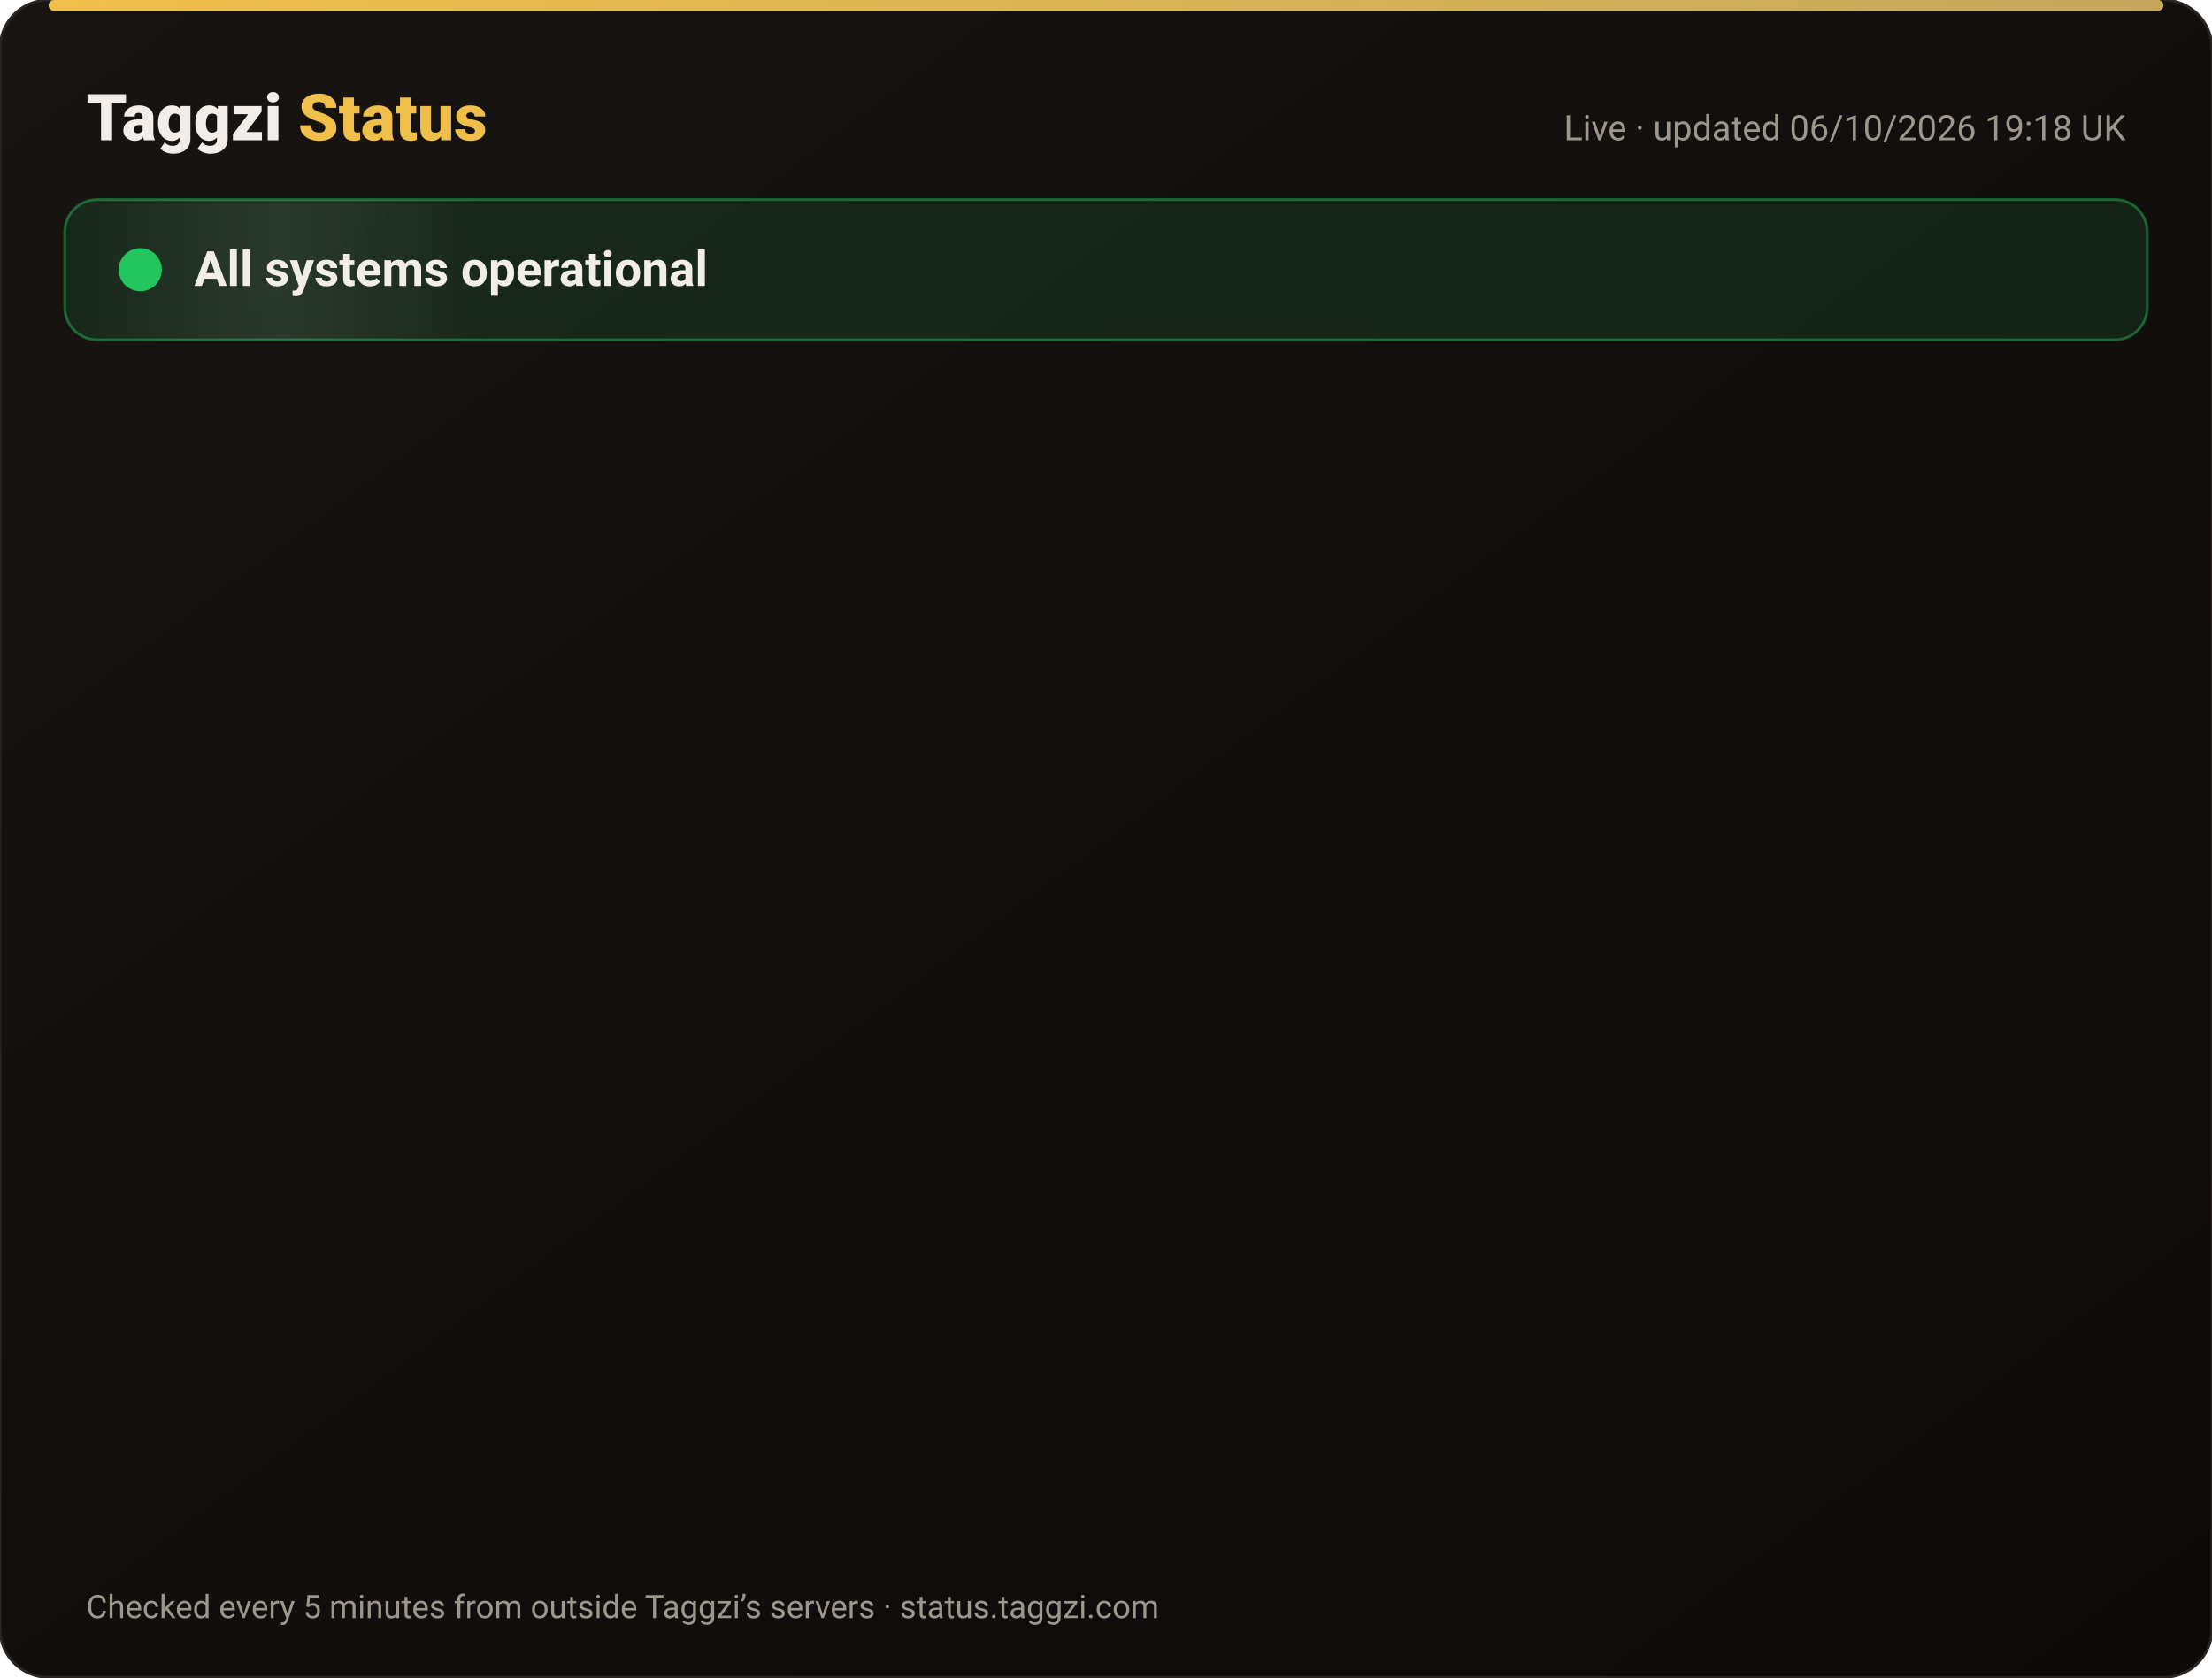
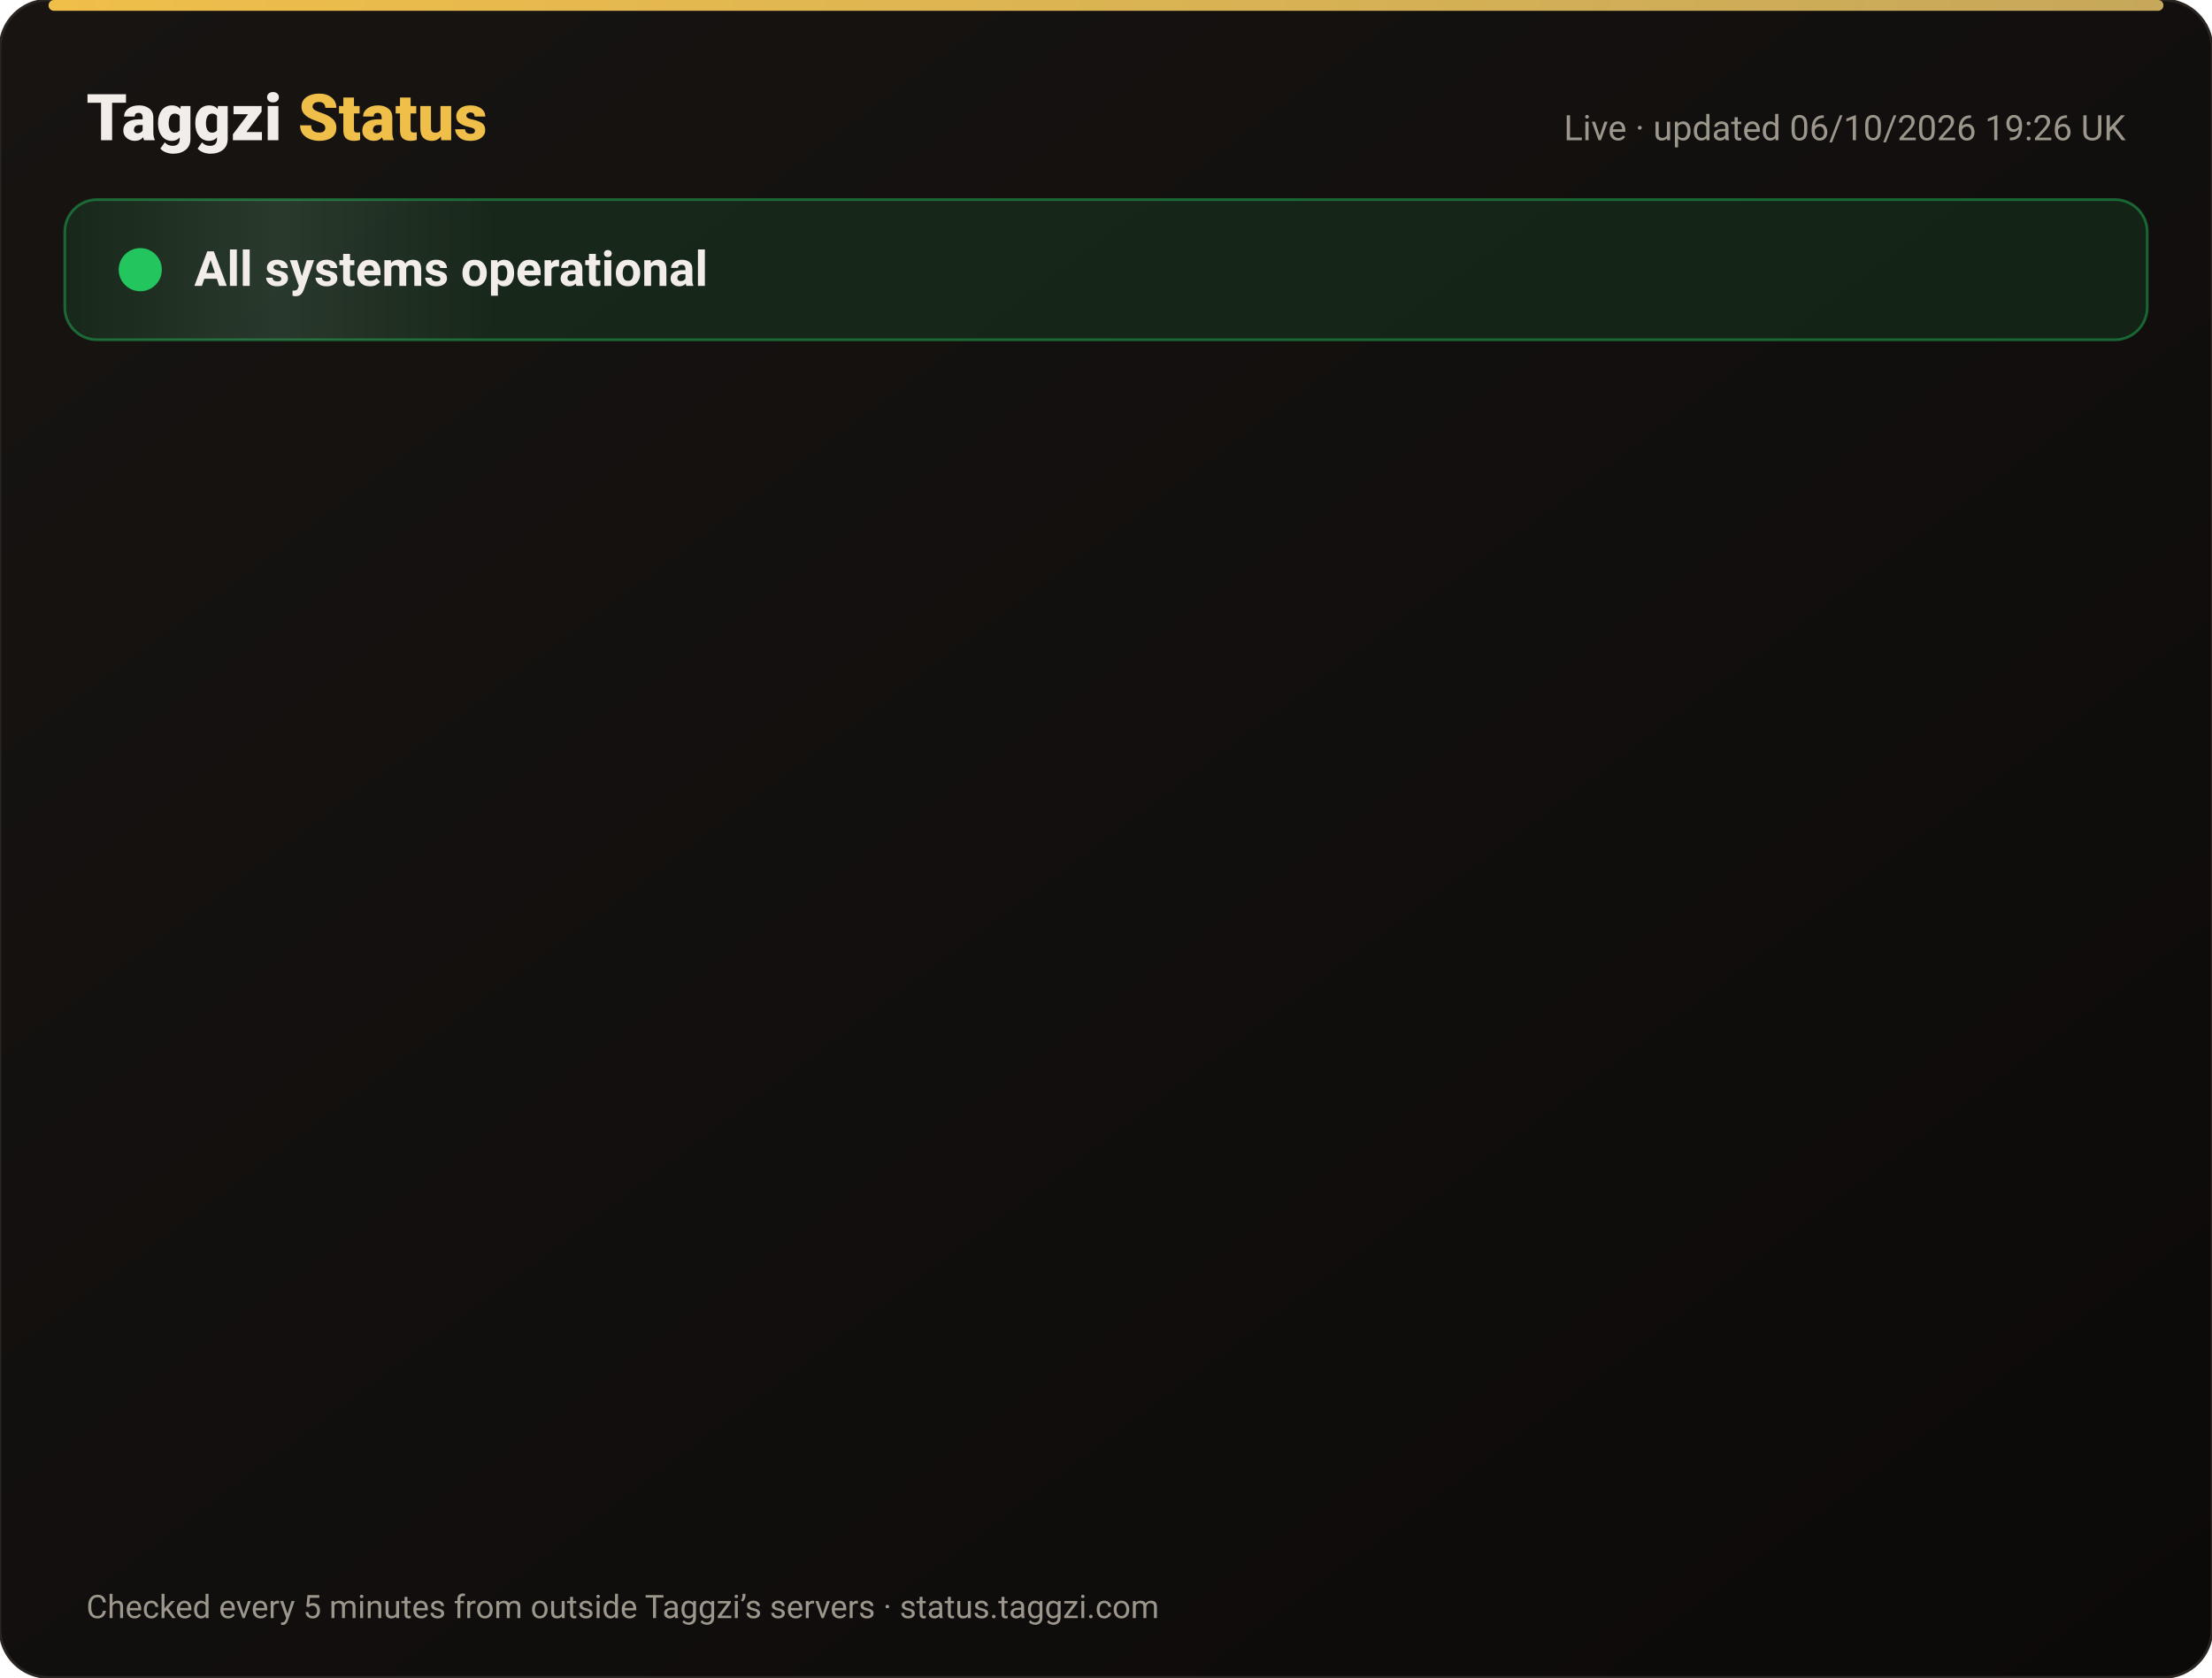
<svg xmlns="http://www.w3.org/2000/svg" width="820" height="622" viewBox="0 0 820 622" font-family="-apple-system,Segoe UI,Roboto,Helvetica,Arial,sans-serif">
  <defs>
    <linearGradient id="bg" x1="0" y1="0" x2="1" y2="1">
      <stop offset="0" stop-color="#171412" />
      <stop offset="1" stop-color="#0C0A09" />
    </linearGradient>
    <linearGradient id="gold" x1="0" x2="1">
      <stop offset="0" stop-color="#F0BF4A" />
      <stop offset="1" stop-color="#c6a85b" />
    </linearGradient>
    <linearGradient id="shine" x1="0" x2="1">
      <stop offset="0" stop-color="#fff" stop-opacity="0" />
      <stop offset=".5" stop-color="#fff" stop-opacity=".08" />
      <stop offset="1" stop-color="#fff" stop-opacity="0" />
    </linearGradient>
  </defs>
  <rect width="820" height="622" rx="18" fill="url(#bg)" stroke="#2a2521" />
  <rect x="18" y="0" width="784" height="4" rx="2" fill="url(#gold)" />
  <text x="32" y="52" font-size="24" font-weight="800" fill="#F2EDE8">Taggzi <tspan fill="#F0BF4A">Status</tspan>
  </text>
-   <text x="788" y="52" font-size="13" fill="#9C968C" text-anchor="end">Live · updated 06/10/2026 19:18 UK</text>
+   <text x="788" y="52" font-size="13" fill="#9C968C" text-anchor="end">Live · updated 06/10/2026 19:26 UK</text>
  <rect x="24" y="74" width="772" height="52" rx="12" fill="#22c55e" fill-opacity=".12" stroke="#22c55e" stroke-opacity=".45" />
  <rect x="24" y="74" width="160" height="52" rx="12" fill="url(#shine)">
    <animate attributeName="x" from="-160" to="820" dur="4s" repeatCount="indefinite" />
  </rect>
  <circle cx="52" cy="100" r="7" fill="#22c55e" />
  <circle cx="52" cy="100" r="7" fill="none" stroke="#22c55e" stroke-width="2">
    <animate attributeName="r" values="7;15;7" dur="2s" repeatCount="indefinite" />
    <animate attributeName="opacity" values=".9;0;.9" dur="2s" repeatCount="indefinite" />
  </circle>
  <text x="72" y="106" font-size="18" font-weight="700" fill="#F2EDE8">All systems operational</text>
  <g opacity="0">
    <animate attributeName="opacity" from="0" to="1" begin="0.00s" dur=".6s" fill="freeze" />
    <line x1="32" y1="188" x2="788" y2="188" stroke="#2a2521" />
    <circle cx="44" cy="166" r="6" fill="#22c55e">
      <animate attributeName="opacity" values="1;.45;1" dur="2.4s" begin="0.00s" repeatCount="indefinite" />
    </circle>
    <text x="62" y="171" font-size="15" font-weight="650" fill="#F2EDE8">Website</text>
    <text x="630" y="171" font-size="13" fill="#9C968C" text-anchor="end">100.00% uptime</text>
    <rect x="648" y="154" width="140" height="24" rx="12" fill="#22c55e" fill-opacity=".14" stroke="#22c55e" stroke-opacity=".5" />
    <text x="718" y="171" font-size="12" font-weight="700" fill="#22c55e" text-anchor="middle">Operational</text>
  </g>
  <g opacity="0">
    <animate attributeName="opacity" from="0" to="1" begin="0.15s" dur=".6s" fill="freeze" />
    <line x1="32" y1="234" x2="788" y2="234" stroke="#2a2521" />
    <circle cx="44" cy="212" r="6" fill="#22c55e">
      <animate attributeName="opacity" values="1;.45;1" dur="2.4s" begin="0.15s" repeatCount="indefinite" />
    </circle>
    <text x="62" y="217" font-size="15" font-weight="650" fill="#F2EDE8">Tag scans</text>
    <text x="630" y="217" font-size="13" fill="#9C968C" text-anchor="end">100.00% uptime</text>
    <rect x="648" y="200" width="140" height="24" rx="12" fill="#22c55e" fill-opacity=".14" stroke="#22c55e" stroke-opacity=".5" />
    <text x="718" y="217" font-size="12" font-weight="700" fill="#22c55e" text-anchor="middle">Operational</text>
  </g>
  <g opacity="0">
    <animate attributeName="opacity" from="0" to="1" begin="0.30s" dur=".6s" fill="freeze" />
    <line x1="32" y1="280" x2="788" y2="280" stroke="#2a2521" />
    <circle cx="44" cy="258" r="6" fill="#22c55e">
      <animate attributeName="opacity" values="1;.45;1" dur="2.4s" begin="0.30s" repeatCount="indefinite" />
    </circle>
    <text x="62" y="263" font-size="15" font-weight="650" fill="#F2EDE8">Manual tag lookup</text>
    <text x="630" y="263" font-size="13" fill="#9C968C" text-anchor="end">100.00% uptime</text>
    <rect x="648" y="246" width="140" height="24" rx="12" fill="#22c55e" fill-opacity=".14" stroke="#22c55e" stroke-opacity=".5" />
    <text x="718" y="263" font-size="12" font-weight="700" fill="#22c55e" text-anchor="middle">Operational</text>
  </g>
  <g opacity="0">
    <animate attributeName="opacity" from="0" to="1" begin="0.45s" dur=".6s" fill="freeze" />
    <line x1="32" y1="326" x2="788" y2="326" stroke="#2a2521" />
    <circle cx="44" cy="304" r="6" fill="#22c55e">
      <animate attributeName="opacity" values="1;.45;1" dur="2.4s" begin="0.45s" repeatCount="indefinite" />
    </circle>
    <text x="62" y="309" font-size="15" font-weight="650" fill="#F2EDE8">App &amp; login</text>
    <text x="630" y="309" font-size="13" fill="#9C968C" text-anchor="end">100.00% uptime</text>
    <rect x="648" y="292" width="140" height="24" rx="12" fill="#22c55e" fill-opacity=".14" stroke="#22c55e" stroke-opacity=".5" />
    <text x="718" y="309" font-size="12" font-weight="700" fill="#22c55e" text-anchor="middle">Operational</text>
  </g>
  <g opacity="0">
    <animate attributeName="opacity" from="0" to="1" begin="0.60s" dur=".6s" fill="freeze" />
    <line x1="32" y1="372" x2="788" y2="372" stroke="#2a2521" />
    <circle cx="44" cy="350" r="6" fill="#22c55e">
      <animate attributeName="opacity" values="1;.45;1" dur="2.4s" begin="0.60s" repeatCount="indefinite" />
    </circle>
    <text x="62" y="355" font-size="15" font-weight="650" fill="#F2EDE8">Community alerts</text>
    <text x="630" y="355" font-size="13" fill="#9C968C" text-anchor="end">100.00% uptime</text>
    <rect x="648" y="338" width="140" height="24" rx="12" fill="#22c55e" fill-opacity=".14" stroke="#22c55e" stroke-opacity=".5" />
    <text x="718" y="355" font-size="12" font-weight="700" fill="#22c55e" text-anchor="middle">Operational</text>
  </g>
  <g opacity="0">
    <animate attributeName="opacity" from="0" to="1" begin="0.75s" dur=".6s" fill="freeze" />
    <line x1="32" y1="418" x2="788" y2="418" stroke="#2a2521" />
    <circle cx="44" cy="396" r="6" fill="#22c55e">
      <animate attributeName="opacity" values="1;.45;1" dur="2.4s" begin="0.75s" repeatCount="indefinite" />
    </circle>
    <text x="62" y="401" font-size="15" font-weight="650" fill="#F2EDE8">Private calling</text>
    <text x="630" y="401" font-size="13" fill="#9C968C" text-anchor="end">100.00% uptime</text>
    <rect x="648" y="384" width="140" height="24" rx="12" fill="#22c55e" fill-opacity=".14" stroke="#22c55e" stroke-opacity=".5" />
    <text x="718" y="401" font-size="12" font-weight="700" fill="#22c55e" text-anchor="middle">Operational</text>
  </g>
  <g opacity="0">
    <animate attributeName="opacity" from="0" to="1" begin="0.90s" dur=".6s" fill="freeze" />
    <line x1="32" y1="464" x2="788" y2="464" stroke="#2a2521" />
    <circle cx="44" cy="442" r="6" fill="#22c55e">
      <animate attributeName="opacity" values="1;.45;1" dur="2.4s" begin="0.90s" repeatCount="indefinite" />
    </circle>
    <text x="62" y="447" font-size="15" font-weight="650" fill="#F2EDE8">Payments</text>
    <text x="630" y="447" font-size="13" fill="#9C968C" text-anchor="end">100.00% uptime</text>
    <rect x="648" y="430" width="140" height="24" rx="12" fill="#22c55e" fill-opacity=".14" stroke="#22c55e" stroke-opacity=".5" />
    <text x="718" y="447" font-size="12" font-weight="700" fill="#22c55e" text-anchor="middle">Operational</text>
  </g>
  <g opacity="0">
    <animate attributeName="opacity" from="0" to="1" begin="1.05s" dur=".6s" fill="freeze" />
    <line x1="32" y1="510" x2="788" y2="510" stroke="#2a2521" />
    <circle cx="44" cy="488" r="6" fill="#22c55e">
      <animate attributeName="opacity" values="1;.45;1" dur="2.4s" begin="1.05s" repeatCount="indefinite" />
    </circle>
    <text x="62" y="493" font-size="15" font-weight="650" fill="#F2EDE8">Email &amp; support</text>
    <text x="630" y="493" font-size="13" fill="#9C968C" text-anchor="end">100.00% uptime</text>
    <rect x="648" y="476" width="140" height="24" rx="12" fill="#22c55e" fill-opacity=".14" stroke="#22c55e" stroke-opacity=".5" />
    <text x="718" y="493" font-size="12" font-weight="700" fill="#22c55e" text-anchor="middle">Operational</text>
  </g>
  <g opacity="0">
    <animate attributeName="opacity" from="0" to="1" begin="1.20s" dur=".6s" fill="freeze" />
    <line x1="32" y1="556" x2="788" y2="556" stroke="#2a2521" />
    <circle cx="44" cy="534" r="6" fill="#22c55e">
      <animate attributeName="opacity" values="1;.45;1" dur="2.4s" begin="1.20s" repeatCount="indefinite" />
    </circle>
    <text x="62" y="539" font-size="15" font-weight="650" fill="#F2EDE8">Secure connection (SSL)</text>
    <text x="630" y="539" font-size="13" fill="#9C968C" text-anchor="end">100.00% uptime</text>
    <rect x="648" y="522" width="140" height="24" rx="12" fill="#22c55e" fill-opacity=".14" stroke="#22c55e" stroke-opacity=".5" />
    <text x="718" y="539" font-size="12" font-weight="700" fill="#22c55e" text-anchor="middle">Operational</text>
  </g>
  <text x="32" y="600" font-size="12" fill="#9C968C">Checked every 5 minutes from outside Taggzi’s servers · status.taggzi.com</text>
</svg>
